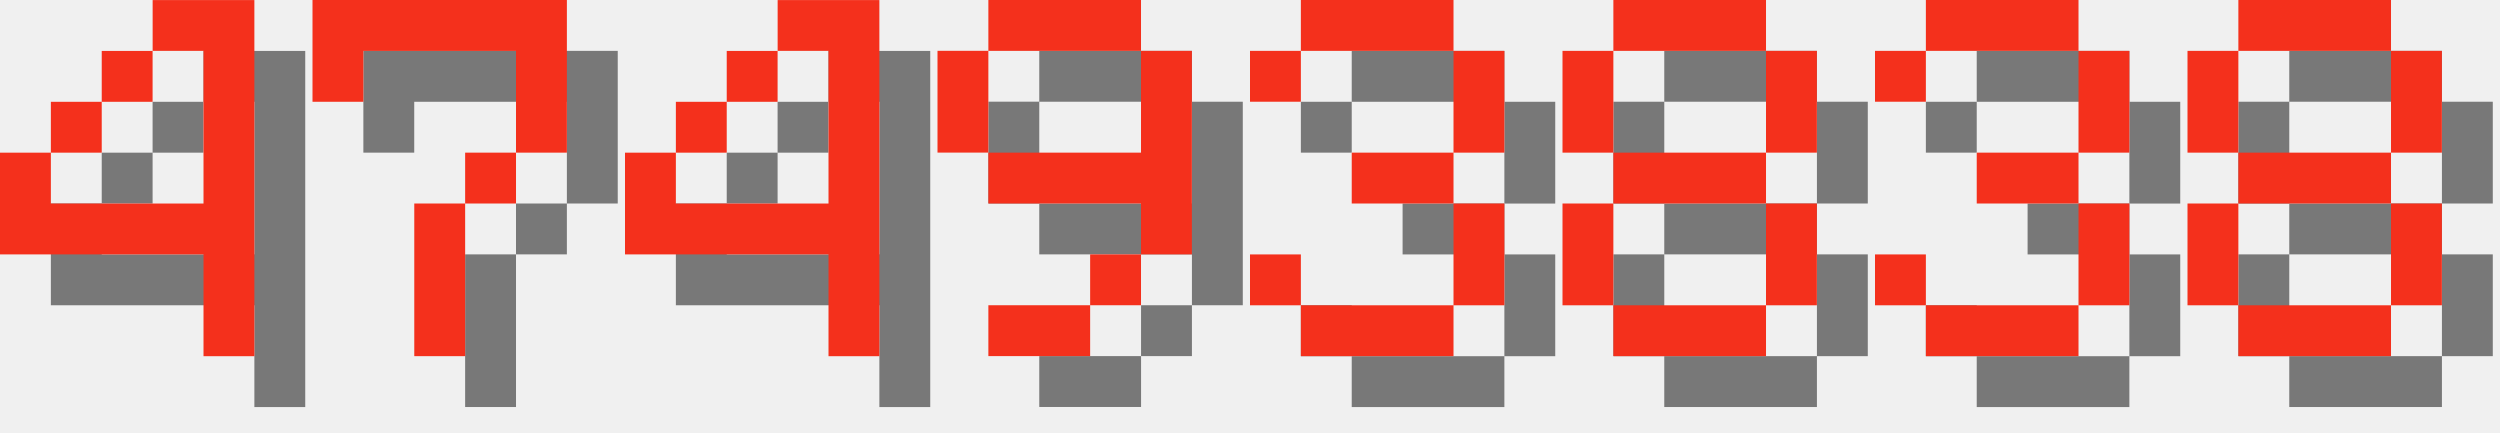
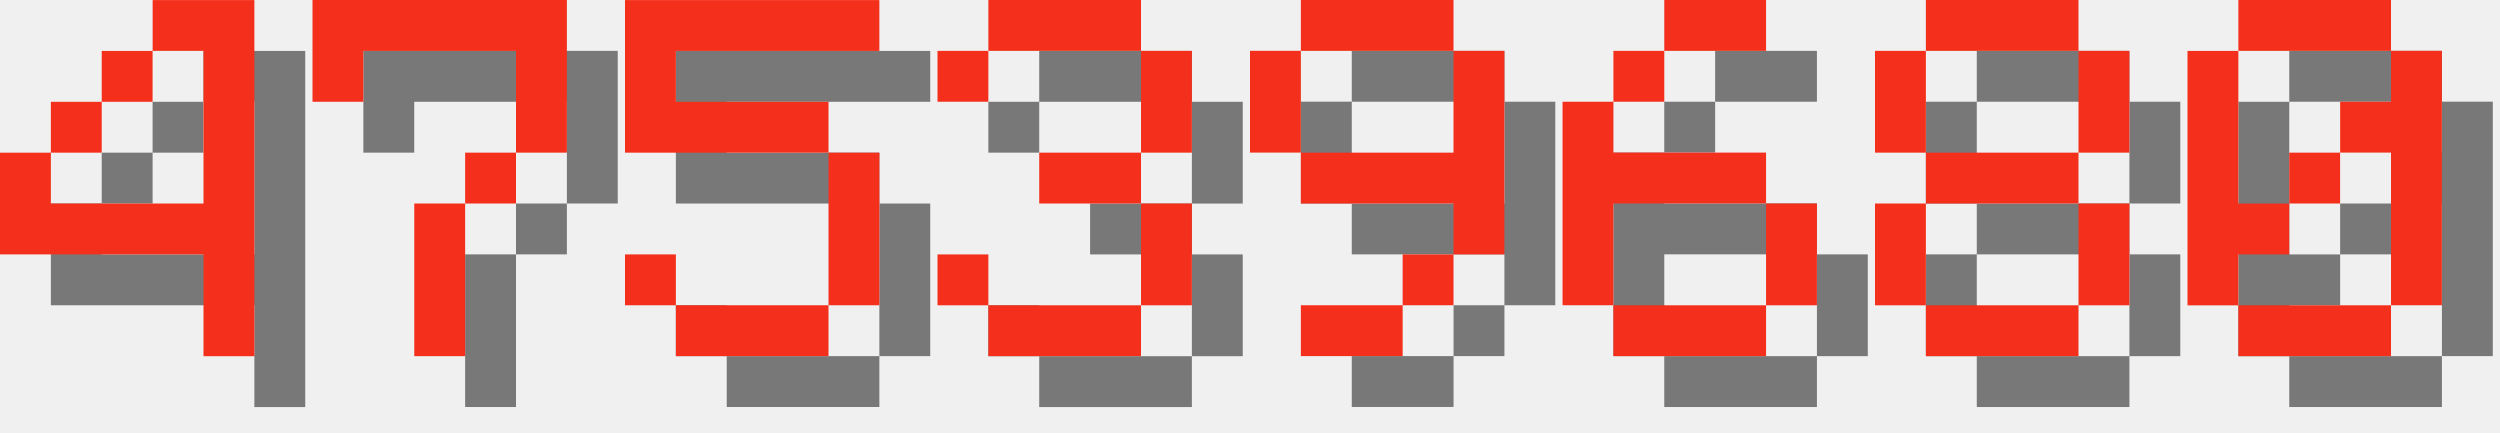
<svg xmlns="http://www.w3.org/2000/svg" version="1.1" width="208.0" height="36">
  <style>
        .text-foreground {
            fill: #F4301C;
        }
        .text-shadow {
            fill: #000000;
            fill-opacity: 0.5;
        }
    </style>
  <g class="digit" id="digit_4" transform="translate(0.0, 0), scale(4)">
    <path id="digit_4_shadow" class="text-shadow" d="m4.233 1.058v1.058h1.058v3.175h-3.175v-1.058h-1.058v2.117h4.233v2.117h1.058v-7.408h-2.117zm-2.117 3.175h1.058v-1.058h-1.058v1.058zm1.058-1.058h1.058v-1.058h-1.058v1.058z" fill-opacity=".5" style="paint-order:stroke fill markers" />
    <path id="digit_4_fg" class="text-foreground" d="m3.175 0v1.058h1.058v3.175h-3.175v-1.058h-1.058v2.117h4.233v2.117h1.058v-7.408h-2.117zm-2.117 3.175h1.058v-1.058h-1.058v1.058zm1.058-1.058h1.058v-1.058h-1.058v1.058z" fill="#fff" style="paint-order:stroke fill markers" />
  </g>
  <g class="digit" id="digit_7" transform="translate(26.0, 0), scale(4)">
    <path id="digit_7_shadow" class="text-shadow" d="m1.058 1.058 2e-6 2.117h1.058v-1.058h3.175v1.058l2e-7 1.058h-1.058v1.058h-1.058l4e-7 3.175 1.058 1e-7v-3.175h1.058v-1.058h1.058l5e-7 -1.058v-2.117z" fill-opacity=".5" style="paint-order:stroke fill markers" />
    <path id="digit_7_fg" class="text-foreground" d="m0 0 2e-6 2.117h1.058v-1.058h3.175v1.058l2e-7 1.058h-1.058v1.058h-1.058l4e-7 3.175 1.058 1e-7v-3.175h1.058v-1.058h1.058l5e-7 -1.058v-2.117z" fill="#fff" style="paint-order:stroke fill markers" />
  </g>
-   <g class="digit" id="digit_4" transform="translate(52.0, 0), scale(4)">
-     <path id="digit_4_shadow" class="text-shadow" d="m4.233 1.058v1.058h1.058v3.175h-3.175v-1.058h-1.058v2.117h4.233v2.117h1.058v-7.408h-2.117zm-2.117 3.175h1.058v-1.058h-1.058v1.058zm1.058-1.058h1.058v-1.058h-1.058v1.058z" fill-opacity=".5" style="paint-order:stroke fill markers" />
-     <path id="digit_4_fg" class="text-foreground" d="m3.175 0v1.058h1.058v3.175h-3.175v-1.058h-1.058v2.117h4.233v2.117h1.058v-7.408h-2.117zm-2.117 3.175h1.058v-1.058h-1.058v1.058zm1.058-1.058h1.058v-1.058h-1.058v1.058z" fill="#fff" style="paint-order:stroke fill markers" />
+   <g class="digit" id="digit_5" transform="translate(52.0, 0), scale(4)">
+     <path id="digit_5_shadow" class="text-shadow" d="m1.058 1.058v3.175h4.233v3.175h-3.175v-1.058h-1.058v1.058h1.058v1.058h3.175v-1.058h1.058v-3.175h-1.058v-1.058h-3.175v-1.058h4.233v-1.058h-5.292z" fill-opacity=".5" style="paint-order:stroke fill markers" />
+     <path id="digit_5_fg" class="text-foreground" d="m0 0v3.175h4.233v3.175h-3.175v-1.058h-1.058v1.058h1.058v1.058h3.175v-1.058h1.058v-3.175h-1.058v-1.058h-3.175v-1.058h4.233v-1.058h-5.292z" fill="#fff" style="paint-order:stroke fill markers" />
  </g>
-   <g class="digit" id="digit_9" transform="translate(78.0, 0), scale(4)">
+   <g class="digit" id="digit_3" transform="translate(78.0, 0), scale(4)">
+     <path id="digit_3_shadow" class="text-shadow" d="m1.058 2.117v1.058h1.058v-1.058h3.175v2.117h-2.117v1.058h2.117v2.117h-3.175v-1.058h-1.058v1.058h1.058v1.058h3.175v-1.058h1.058v-2.117h-1.058v-1.058h1.058v-2.117h-1.058v-1.058h-3.175v1.058h-1.058z" fill-opacity=".5" style="paint-order:stroke fill markers" />
+     <path id="digit_3_fg" class="text-foreground" d="m0 1.058v1.058h1.058v-1.058h3.175v2.117h-2.117v1.058h2.117v2.117h-3.175v-1.058h-1.058v1.058h1.058v1.058h3.175v-1.058h1.058v-2.117h-1.058v-1.058h1.058v-2.117h-1.058v-1.058h-3.175v1.058h-1.058z" fill="#fff" style="paint-order:stroke fill markers" />
+   </g>
+   <g class="digit" id="digit_9" transform="translate(104.0, 0), scale(4)">
    <path id="digit_9_shadow" class="text-shadow" d="m2.117 1.058v1.058h3.175v-1.058h-3.175zm3.175 1.058v2.117h-3.175v1.058h3.175v1.058h1.058v-4.233h-1.058zm0 4.233h-1.058v1.058h1.058v-1.058zm-1.058 1.058h-2.117v1.058h2.117v-1.058zm-2.117-3.175v-2.117h-1.058v2.117h1.058z" fill-opacity=".5" style="paint-order:stroke fill markers" />
    <path id="digit_9_fg" class="text-foreground" d="m1.058 0v1.058h3.175v-1.058h-3.175zm3.175 1.058v2.117h-3.175v1.058h3.175v1.058h1.058v-4.233h-1.058zm0 4.233h-1.058v1.058h1.058v-1.058zm-1.058 1.058h-2.117v1.058h2.117v-1.058zm-2.117-3.175v-2.117h-1.058v2.117h1.058z" fill="#fff" style="paint-order:stroke fill markers" />
  </g>
-   <g class="digit" id="digit_3" transform="translate(104.0, 0), scale(4)">
-     <path id="digit_3_shadow" class="text-shadow" d="m1.058 2.117v1.058h1.058v-1.058h3.175v2.117h-2.117v1.058h2.117v2.117h-3.175v-1.058h-1.058v1.058h1.058v1.058h3.175v-1.058h1.058v-2.117h-1.058v-1.058h1.058v-2.117h-1.058v-1.058h-3.175v1.058h-1.058z" fill-opacity=".5" style="paint-order:stroke fill markers" />
-     <path id="digit_3_fg" class="text-foreground" d="m0 1.058v1.058h1.058v-1.058h3.175v2.117h-2.117v1.058h2.117v2.117h-3.175v-1.058h-1.058v1.058h1.058v1.058h3.175v-1.058h1.058v-2.117h-1.058v-1.058h1.058v-2.117h-1.058v-1.058h-3.175v1.058h-1.058z" fill="#fff" style="paint-order:stroke fill markers" />
+   <g class="digit" id="digit_6" transform="translate(130.0, 0), scale(4)">
+     <path id="digit_6_shadow" class="text-shadow" d="m3.175 1.058v1.058h2.117v-1.058h-2.117zm0 1.058h-1.058v1.058h1.058v-1.058zm-1.058 1.058h-1.058v4.233h1.058v-2.117h3.175v-1.058h-3.175v-1.058zm3.175 2.117v2.117h1.058v-2.117h-1.058zm0 2.117h-3.175v1.058h3.175v-1.058z" fill-opacity=".5" style="paint-order:stroke fill markers" />
+     <path id="digit_6_fg" class="text-foreground" d="m2.117 0v1.058h2.117v-1.058h-2.117zm0 1.058h-1.058v1.058h1.058v-1.058zm-1.058 1.058h-1.058v4.233h1.058v-2.117h3.175v-1.058h-3.175v-1.058zm3.175 2.117v2.117h1.058v-2.117h-1.058zm0 2.117h-3.175v1.058h3.175v-1.058z" fill="#fff" style="paint-order:stroke fill markers" />
  </g>
-   <g class="digit" id="digit_8" transform="translate(130.0, 0), scale(4)">
+   <g class="digit" id="digit_8" transform="translate(156.0, 0), scale(4)">
    <path id="digit_8_shadow" class="text-shadow" d="m2.117 1.058v1.058h3.175v-1.058h-3.175zm3.175 1.058v2.117h1.058v-2.117h-1.058zm0 2.117h-3.175v1.058h3.175v-1.058zm0 1.058v2.117h1.058v-2.117h-1.058zm0 2.117h-3.175v1.058h3.175v-1.058zm-3.175 0v-2.117h-1.058v2.117h1.058zm0-3.175v-2.117h-1.058v2.117h1.058z" fill-opacity=".5" style="paint-order:stroke fill markers" />
    <path id="digit_8_fg" class="text-foreground" d="m1.058 0v1.058h3.175v-1.058h-3.175zm3.175 1.058v2.117h1.058v-2.117h-1.058zm0 2.117h-3.175v1.058h3.175v-1.058zm0 1.058v2.117h1.058v-2.117h-1.058zm0 2.117h-3.175v1.058h3.175v-1.058zm-3.175 0v-2.117h-1.058v2.117h1.058zm0-3.175v-2.117h-1.058v2.117h1.058z" fill="#fff" style="paint-order:stroke fill markers" />
  </g>
-   <g class="digit" id="digit_3" transform="translate(156.0, 0), scale(4)">
-     <path id="digit_3_shadow" class="text-shadow" d="m1.058 2.117v1.058h1.058v-1.058h3.175v2.117h-2.117v1.058h2.117v2.117h-3.175v-1.058h-1.058v1.058h1.058v1.058h3.175v-1.058h1.058v-2.117h-1.058v-1.058h1.058v-2.117h-1.058v-1.058h-3.175v1.058h-1.058z" fill-opacity=".5" style="paint-order:stroke fill markers" />
-     <path id="digit_3_fg" class="text-foreground" d="m0 1.058v1.058h1.058v-1.058h3.175v2.117h-2.117v1.058h2.117v2.117h-3.175v-1.058h-1.058v1.058h1.058v1.058h3.175v-1.058h1.058v-2.117h-1.058v-1.058h1.058v-2.117h-1.058v-1.058h-3.175v1.058h-1.058z" fill="#fff" style="paint-order:stroke fill markers" />
-   </g>
-   <g class="digit" id="digit_8" transform="translate(182.0, 0), scale(4)">
-     <path id="digit_8_shadow" class="text-shadow" d="m2.117 1.058v1.058h3.175v-1.058h-3.175zm3.175 1.058v2.117h1.058v-2.117h-1.058zm0 2.117h-3.175v1.058h3.175v-1.058zm0 1.058v2.117h1.058v-2.117h-1.058zm0 2.117h-3.175v1.058h3.175v-1.058zm-3.175 0v-2.117h-1.058v2.117h1.058zm0-3.175v-2.117h-1.058v2.117h1.058z" fill-opacity=".5" style="paint-order:stroke fill markers" />
-     <path id="digit_8_fg" class="text-foreground" d="m1.058 0v1.058h3.175v-1.058h-3.175zm3.175 1.058v2.117h1.058v-2.117h-1.058zm0 2.117h-3.175v1.058h3.175v-1.058zm0 1.058v2.117h1.058v-2.117h-1.058zm0 2.117h-3.175v1.058h3.175v-1.058zm-3.175 0v-2.117h-1.058v2.117h1.058zm0-3.175v-2.117h-1.058v2.117h1.058z" fill="#fff" style="paint-order:stroke fill markers" />
+   <g class="digit" id="digit_0" transform="translate(182.0, 0), scale(4)">
+     <path id="digit_0_shadow" class="text-shadow" d="m2.117 1.058v1.058h3.175v-1.058h-3.175zm3.175 1.058v1.058h-1.058v1.058h1.058v3.175h1.058v-5.292h-1.058zm0 5.292h-3.175v1.058h3.175v-1.058zm-3.175 0v-1.058h1.058v-1.058h-1.058v-3.175h-1.058v5.292h1.058zm1.058-2.117h1.058v-1.058h-1.058v1.058z" fill-opacity=".5" style="paint-order:stroke fill markers" />
+     <path id="digit_0_fg" class="text-foreground" d="m1.058 0v1.058h3.175v-1.058h-3.175zm3.175 1.058v1.058h-1.058v1.058h1.058v3.175h1.058v-5.292h-1.058zm0 5.292h-3.175v1.058h3.175v-1.058zm-3.175 0v-1.058h1.058v-1.058h-1.058v-3.175h-1.058v5.292h1.058zm1.058-2.117h1.058v-1.058h-1.058v1.058z" fill="#fff" style="paint-order:stroke fill markers" />
  </g>
</svg>
